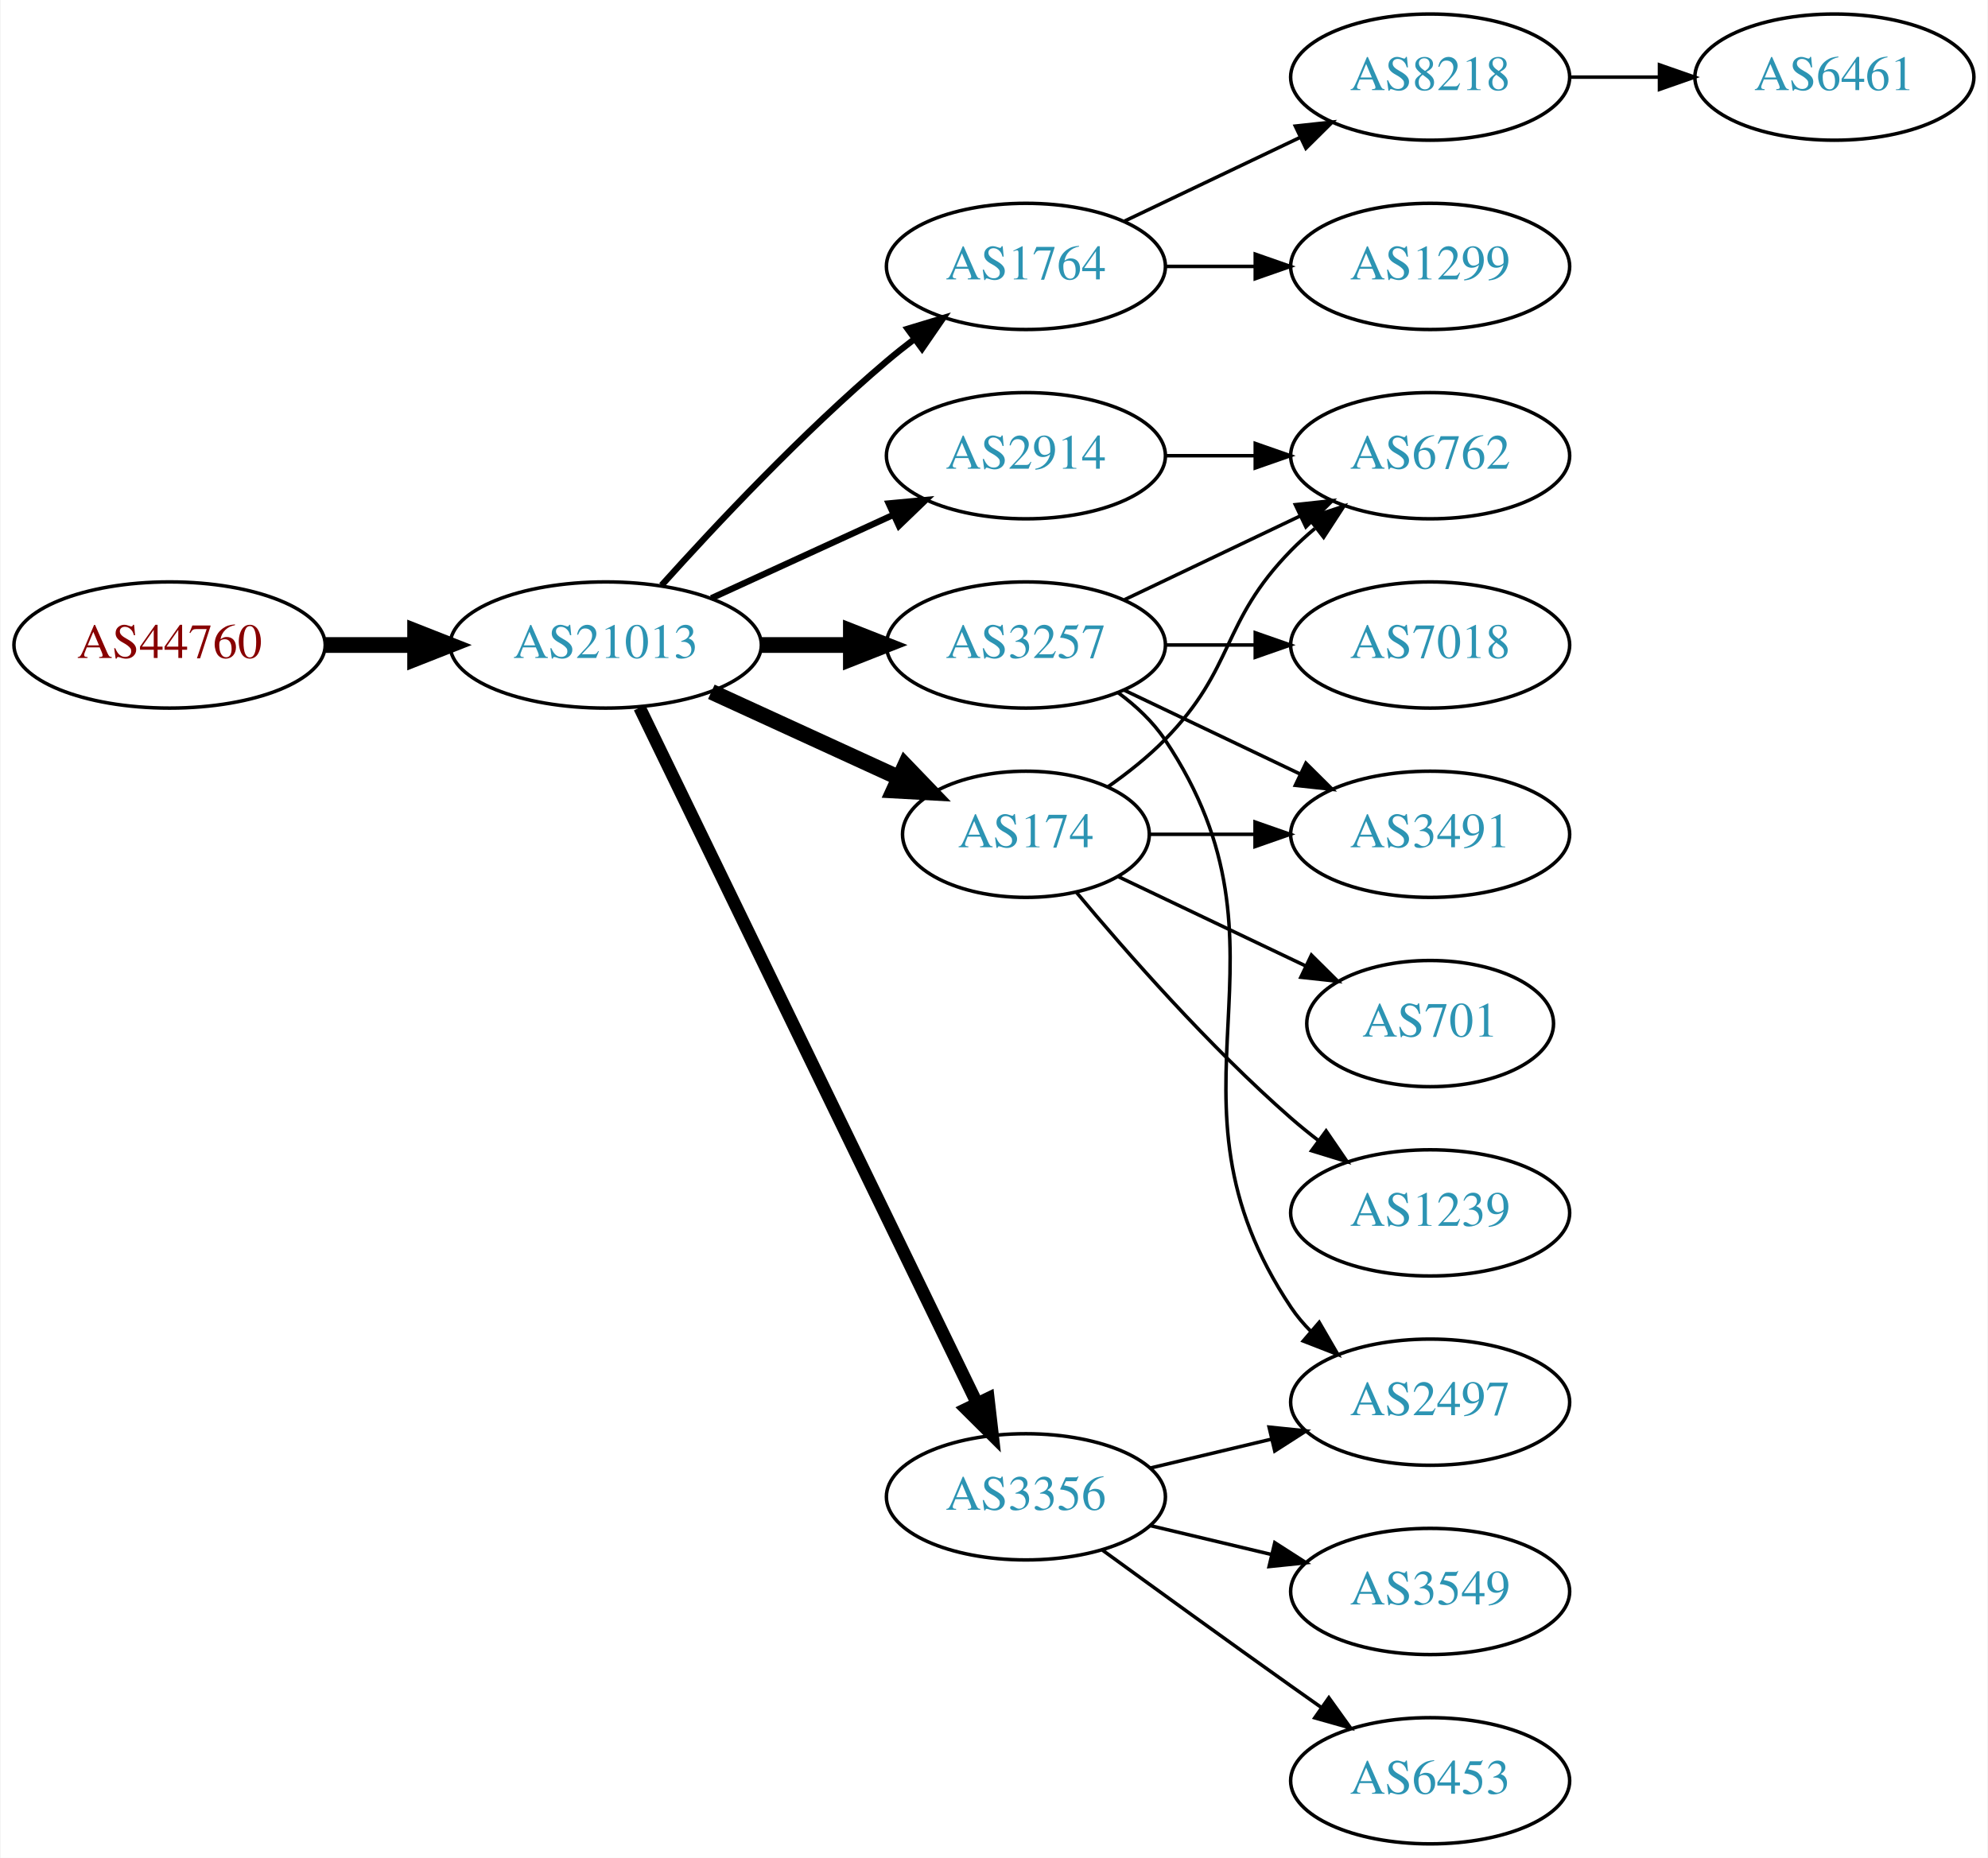
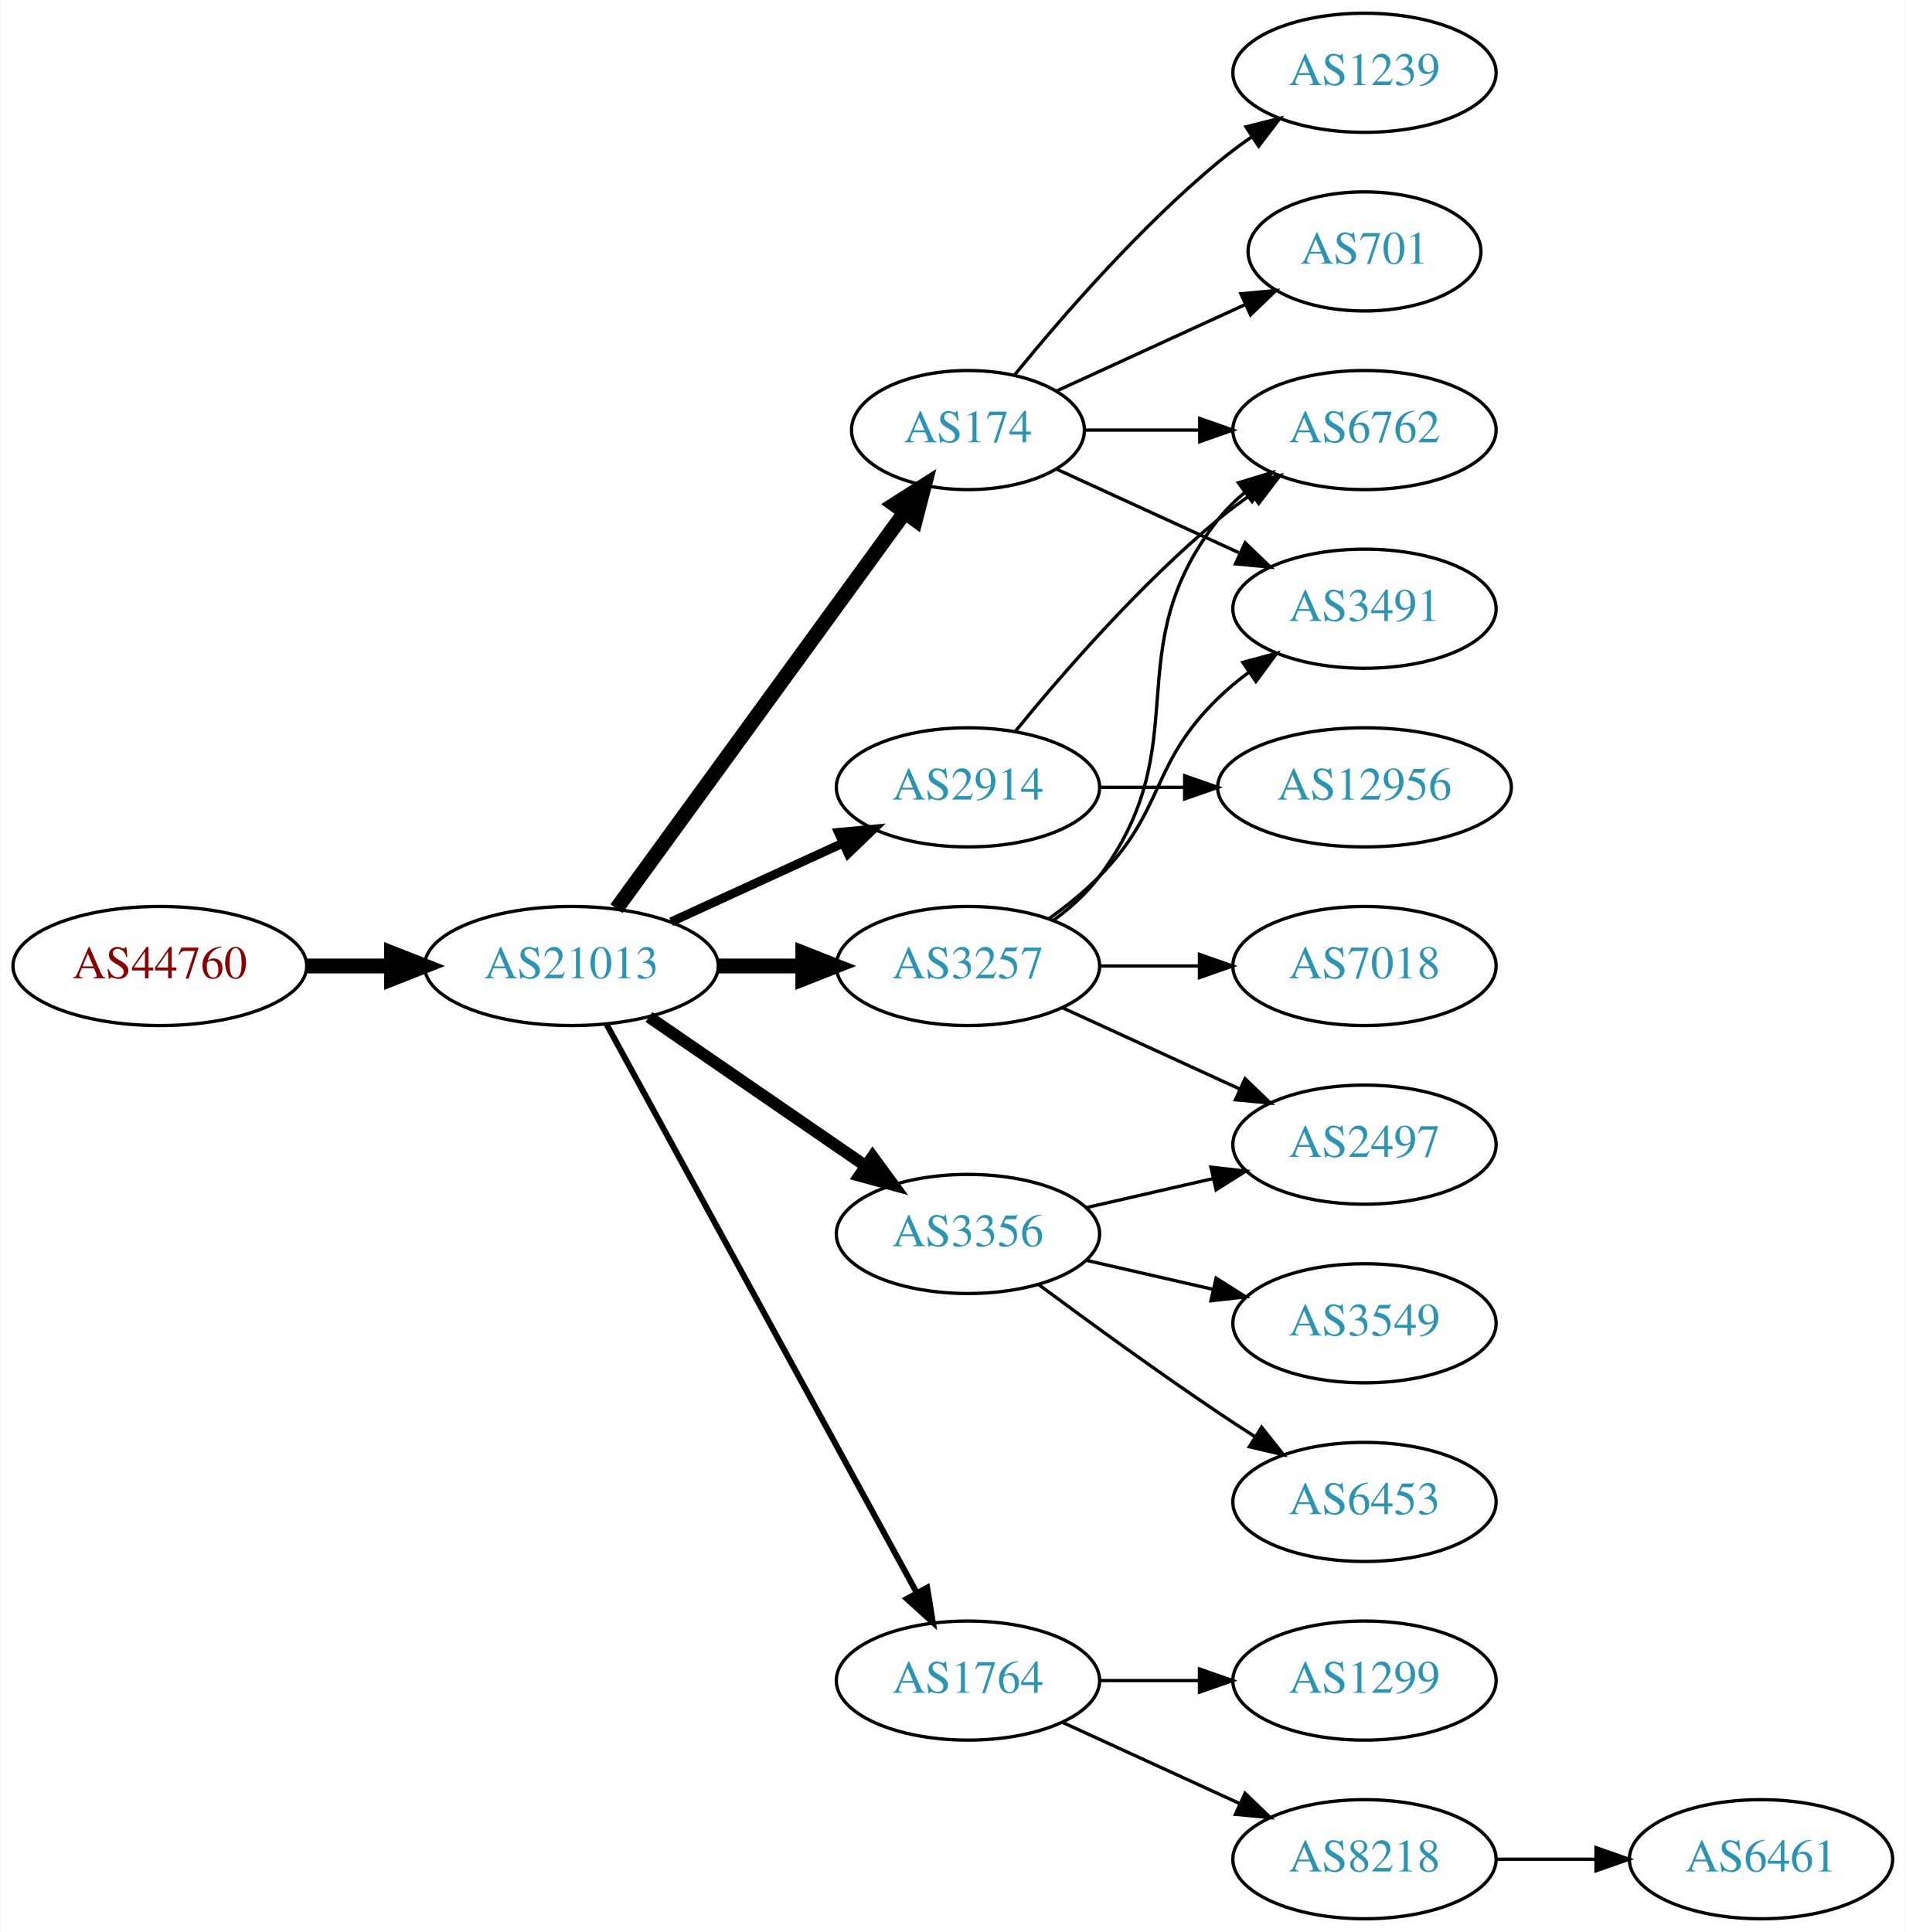
- <svg xmlns="http://www.w3.org/2000/svg" xmlns:xlink="http://www.w3.org/1999/xlink" width="567pt" height="530pt" viewBox="0.00 0.00 566.66 530.00">
-   <g id="graph0" class="graph" transform="scale(1 1) rotate(0) translate(4 526)">
-     <polygon fill="white" stroke="none" points="-4,4 -4,-526 562.663,-526 562.663,4 -4,4" />
+ <svg xmlns="http://www.w3.org/2000/svg" xmlns:xlink="http://www.w3.org/1999/xlink" width="576pt" height="584pt" viewBox="0.00 0.00 575.76 584.00">
+   <g id="graph0" class="graph" transform="scale(1 1) rotate(0) translate(4 580)">
+     <polygon fill="white" stroke="none" points="-4,4 -4,-580 571.762,-580 571.762,4 -4,4" />
    <g id="node1" class="node">
      <g id="a_node1">
        <a xlink:href="/asn/44760" xlink:title="AS44760 ~ Skidata AG [AT]">
-           <ellipse fill="#ffffff" stroke="black" cx="44.196" cy="-342" rx="44.393" ry="18" />
-           <text text-anchor="middle" x="44.196" y="-338.3" font-family="Times,serif" font-size="14.00" fill="#880000">AS44760</text>
+           <ellipse fill="#ffffff" stroke="black" cx="44.196" cy="-288" rx="44.393" ry="18" />
+           <text text-anchor="middle" x="44.196" y="-284.3" font-family="Times,serif" font-size="14.00" fill="#880000">AS44760</text>
        </a>
      </g>
    </g>
    <g id="node2" class="node">
      <g id="a_node2">
        <a xlink:href="/asn/21013" xlink:title="AS21013 ~ Wels, AT [AT]">
-           <ellipse fill="#ffffff" stroke="black" cx="168.588" cy="-342" rx="44.393" ry="18" />
-           <text text-anchor="middle" x="168.588" y="-338.3" font-family="Times,serif" font-size="14.00" fill="#2c94b3">AS21013</text>
+           <ellipse fill="#ffffff" stroke="black" cx="168.588" cy="-288" rx="44.393" ry="18" />
+           <text text-anchor="middle" x="168.588" y="-284.3" font-family="Times,serif" font-size="14.00" fill="#2c94b3">AS21013</text>
        </a>
      </g>
    </g>
    <g id="edge1" class="edge">
-       <path fill="none" stroke="black" stroke-width="4.5" d="M88.692,-342C96.898,-342 105.569,-342 114.041,-342" />
-       <polygon fill="black" stroke="black" stroke-width="4.5" points="114.233,-345.938 124.233,-342 114.233,-338.063 114.233,-345.938" />
+       <path fill="none" stroke="black" stroke-width="4.5" d="M88.692,-288C96.898,-288 105.569,-288 114.041,-288" />
+       <polygon fill="black" stroke="black" stroke-width="4.5" points="114.233,-291.938 124.233,-288 114.233,-284.063 114.233,-291.938" />
    </g>
    <g id="node3" class="node">
      <g id="a_node3">
-         <a xlink:href="/asn/1764" xlink:title="AS1764 ~ NEXTLAYER-AS [AT]">
-           <ellipse fill="#ffffff" stroke="black" cx="288.431" cy="-450" rx="39.794" ry="18" />
-           <text text-anchor="middle" x="288.431" y="-446.3" font-family="Times,serif" font-size="14.00" fill="#2c94b3">AS1764</text>
+         <a xlink:href="/asn/3257" xlink:title="AS3257 ~ GTT [DE]">
+           <ellipse fill="#ffffff" stroke="black" cx="288.431" cy="-288" rx="39.794" ry="18" />
+           <text text-anchor="middle" x="288.431" y="-284.3" font-family="Times,serif" font-size="14.00" fill="#2c94b3">AS3257</text>
        </a>
      </g>
    </g>
    <g id="edge2" class="edge">
-       <path fill="none" stroke="black" stroke-width="1.8" d="M184.521,-359.044C199.847,-376.097 224.782,-402.65 248.784,-423 251.281,-425.117 253.942,-427.232 256.653,-429.293" />
-       <polygon fill="black" stroke="black" stroke-width="1.8" points="254.69,-432.194 264.83,-435.266 258.819,-426.541 254.69,-432.194" />
+       <path fill="none" stroke="black" stroke-width="4.5" d="M212.799,-288C221.112,-288 229.875,-288 238.357,-288" />
+       <polygon fill="black" stroke="black" stroke-width="4.5" points="238.516,-291.938 248.516,-288 238.516,-284.063 238.516,-291.938" />
    </g>
    <g id="node4" class="node">
      <g id="a_node4">
-         <a xlink:href="/asn/3257" xlink:title="AS3257 ~ GTT [DE]">
-           <ellipse fill="#ffffff" stroke="black" cx="288.431" cy="-342" rx="39.794" ry="18" />
-           <text text-anchor="middle" x="288.431" y="-338.3" font-family="Times,serif" font-size="14.00" fill="#2c94b3">AS3257</text>
+         <a xlink:href="/asn/1764" xlink:title="AS1764 ~ NEXTLAYER-AS [AT]">
+           <ellipse fill="#ffffff" stroke="black" cx="288.431" cy="-72" rx="39.794" ry="18" />
+           <text text-anchor="middle" x="288.431" y="-68.3" font-family="Times,serif" font-size="14.00" fill="#2c94b3">AS1764</text>
        </a>
      </g>
    </g>
    <g id="edge3" class="edge">
-       <path fill="none" stroke="black" stroke-width="4.5" d="M212.799,-342C221.112,-342 229.875,-342 238.357,-342" />
-       <polygon fill="black" stroke="black" stroke-width="4.5" points="238.516,-345.938 248.516,-342 238.516,-338.063 238.516,-345.938" />
+       <path fill="none" stroke="black" stroke-width="1.8" d="M179.232,-270.324C199.913,-232.416 248.626,-143.127 273.005,-98.442" />
+       <polygon fill="black" stroke="black" stroke-width="1.8" points="276.102,-100.072 277.819,-89.618 269.957,-96.72 276.102,-100.072" />
    </g>
    <g id="node5" class="node">
      <g id="a_node5">
        <a xlink:href="/asn/174" xlink:title="AS174 ~ Cogent Communications [US]">
-           <ellipse fill="#ffffff" stroke="black" cx="288.431" cy="-288" rx="35.194" ry="18" />
-           <text text-anchor="middle" x="288.431" y="-284.3" font-family="Times,serif" font-size="14.00" fill="#2c94b3">AS174</text>
+           <ellipse fill="#ffffff" stroke="black" cx="288.431" cy="-450" rx="35.194" ry="18" />
+           <text text-anchor="middle" x="288.431" y="-446.3" font-family="Times,serif" font-size="14.00" fill="#2c94b3">AS174</text>
        </a>
      </g>
    </g>
    <g id="edge4" class="edge">
-       <path fill="none" stroke="black" stroke-width="4.5" d="M198.718,-328.652C214.935,-321.22 235.238,-311.917 252.327,-304.086" />
-       <polygon fill="black" stroke="black" stroke-width="4.5" points="253.994,-307.653 261.444,-299.908 250.713,-300.494 253.994,-307.653" />
+       <path fill="none" stroke="black" stroke-width="4.5" d="M182.199,-305.337C203.129,-334.109 245.119,-391.834 269.25,-425.007" />
+       <polygon fill="black" stroke="black" stroke-width="4.5" points="266.197,-427.503 275.263,-433.273 272.565,-422.87 266.197,-427.503" />
    </g>
    <g id="node6" class="node">
      <g id="a_node6">
-         <a xlink:href="/asn/3356" xlink:title="AS3356 ~ Level 3 Parent, LLC [US]">
-           <ellipse fill="#ffffff" stroke="black" cx="288.431" cy="-99" rx="39.794" ry="18" />
-           <text text-anchor="middle" x="288.431" y="-95.3" font-family="Times,serif" font-size="14.00" fill="#2c94b3">AS3356</text>
+         <a xlink:href="/asn/2914" xlink:title="AS2914 ~ NTT America, Inc. [US]">
+           <ellipse fill="#ffffff" stroke="black" cx="288.431" cy="-342" rx="39.794" ry="18" />
+           <text text-anchor="middle" x="288.431" y="-338.3" font-family="Times,serif" font-size="14.00" fill="#2c94b3">AS2914</text>
        </a>
      </g>
    </g>
    <g id="edge5" class="edge">
-       <path fill="none" stroke="black" stroke-width="3.6" d="M178.253,-324.132C198.734,-281.899 250.221,-175.728 274.447,-125.773" />
-       <polygon fill="black" stroke="black" stroke-width="3.6" points="277.697,-127.092 278.912,-116.567 271.399,-124.037 277.697,-127.092" />
+       <path fill="none" stroke="black" stroke-width="2.7" d="M198.718,-301.348C214.329,-308.502 233.727,-317.391 250.399,-325.03" />
+       <polygon fill="black" stroke="black" stroke-width="2.7" points="249.302,-328.378 259.851,-329.362 252.218,-322.014 249.302,-328.378" />
    </g>
    <g id="node7" class="node">
      <g id="a_node7">
-         <a xlink:href="/asn/2914" xlink:title="AS2914 ~ NTT America, Inc. [US]">
-           <ellipse fill="#ffffff" stroke="black" cx="288.431" cy="-396" rx="39.794" ry="18" />
-           <text text-anchor="middle" x="288.431" y="-392.3" font-family="Times,serif" font-size="14.00" fill="#2c94b3">AS2914</text>
+         <a xlink:href="/asn/3356" xlink:title="AS3356 ~ Level 3 Parent, LLC [US]">
+           <ellipse fill="#ffffff" stroke="black" cx="288.431" cy="-207" rx="39.794" ry="18" />
+           <text text-anchor="middle" x="288.431" y="-203.3" font-family="Times,serif" font-size="14.00" fill="#2c94b3">AS3356</text>
        </a>
      </g>
    </g>
    <g id="edge6" class="edge">
-       <path fill="none" stroke="black" stroke-width="1.8" d="M198.718,-355.348C214.329,-362.502 233.727,-371.391 250.399,-379.03" />
-       <polygon fill="black" stroke="black" stroke-width="1.8" points="249.302,-382.378 259.851,-383.362 252.218,-376.014 249.302,-382.378" />
+       <path fill="none" stroke="black" stroke-width="3.6" d="M192.031,-272.574C210.612,-259.802 237.173,-241.545 257.553,-227.537" />
+       <polygon fill="black" stroke="black" stroke-width="3.6" points="259.609,-230.371 265.867,-221.822 255.643,-224.602 259.609,-230.371" />
+     </g>
+     <g id="node11" class="node">
+       <g id="a_node11">
+         <a xlink:href="/asn/6762" xlink:title="AS6762 ~ TELECOM ITALIA SPARKLE S.p.A. [IT]">
+           <ellipse fill="#ffffff" stroke="black" cx="408.273" cy="-450" rx="39.794" ry="18" />
+           <text text-anchor="middle" x="408.273" y="-446.3" font-family="Times,serif" font-size="14.00" fill="#2c94b3">AS6762</text>
+         </a>
+       </g>
+     </g>
+     <g id="edge21" class="edge">
+       <path fill="none" stroke="black" d="M314.362,-301.882C319.438,-305.611 324.356,-310.016 328.077,-315 358.349,-355.542 332.779,-383.246 364.077,-423 366.402,-425.953 369.146,-428.67 372.105,-431.147" />
+       <polygon fill="black" stroke="black" points="370.165,-434.064 380.302,-437.145 374.298,-428.415 370.165,-434.064" />
+     </g>
+     <g id="node14" class="node">
+       <g id="a_node14">
+         <a xlink:href="/asn/3491" xlink:title="AS3491 ~ PCCW Global, Inc. [US]">
+           <ellipse fill="#ffffff" stroke="black" cx="408.273" cy="-396" rx="39.794" ry="18" />
+           <text text-anchor="middle" x="408.273" y="-392.3" font-family="Times,serif" font-size="14.00" fill="#2c94b3">AS3491</text>
+         </a>
+       </g>
+     </g>
+     <g id="edge22" class="edge">
+       <path fill="none" stroke="black" d="M313.025,-302.389C318.281,-306.148 323.613,-310.437 328.077,-315 348.25,-335.617 343.384,-348.906 364.077,-369 366.922,-371.763 370.096,-374.386 373.396,-376.834" />
+       <polygon fill="black" stroke="black" points="371.513,-379.786 381.744,-382.538 375.462,-374.006 371.513,-379.786" />
+     </g>
+     <g id="node16" class="node">
+       <g id="a_node16">
+         <a xlink:href="/asn/2497" xlink:title="AS2497 ~ Internet Initiative Japan Inc. [JP]">
+           <ellipse fill="#ffffff" stroke="black" cx="408.273" cy="-234" rx="39.794" ry="18" />
+           <text text-anchor="middle" x="408.273" y="-230.3" font-family="Times,serif" font-size="14.00" fill="#2c94b3">AS2497</text>
+         </a>
+       </g>
+     </g>
+     <g id="edge20" class="edge">
+       <path fill="none" stroke="black" d="M317.06,-275.339C333.017,-268.027 353.287,-258.739 370.57,-250.819" />
+       <polygon fill="black" stroke="black" points="372.185,-253.929 379.818,-246.581 369.269,-247.565 372.185,-253.929" />
+     </g>
+     <g id="node19" class="node">
+       <g id="a_node19">
+         <a xlink:href="/asn/7018" xlink:title="AS7018 ~ AT&amp;T Services, Inc. [US]">
+           <ellipse fill="#ffffff" stroke="black" cx="408.273" cy="-288" rx="39.794" ry="18" />
+           <text text-anchor="middle" x="408.273" y="-284.3" font-family="Times,serif" font-size="14.00" fill="#2c94b3">AS7018</text>
+         </a>
+       </g>
+     </g>
+     <g id="edge19" class="edge">
+       <path fill="none" stroke="black" d="M328.343,-288C337.897,-288 348.246,-288 358.209,-288" />
+       <polygon fill="black" stroke="black" points="358.402,-291.5 368.402,-288 358.402,-284.5 358.402,-291.5" />
    </g>
    <g id="node8" class="node">
      <g id="a_node8">
        <a xlink:href="/asn/8218" xlink:title="AS8218 ~ legacy Neotelecoms [FR]">
-           <ellipse fill="#ffffff" stroke="black" cx="403.724" cy="-504" rx="39.794" ry="18" />
-           <text text-anchor="middle" x="403.724" y="-500.3" font-family="Times,serif" font-size="14.00" fill="#2c94b3">AS8218</text>
+           <ellipse fill="#ffffff" stroke="black" cx="408.273" cy="-18" rx="39.794" ry="18" />
+           <text text-anchor="middle" x="408.273" y="-14.3" font-family="Times,serif" font-size="14.00" fill="#2c94b3">AS8218</text>
        </a>
      </g>
    </g>
    <g id="edge7" class="edge">
-       <path fill="none" stroke="black" d="M316.567,-462.934C331.561,-470.081 350.382,-479.052 366.605,-486.785" />
-       <polygon fill="black" stroke="black" points="365.276,-490.028 375.809,-491.171 368.288,-483.709 365.276,-490.028" />
+       <path fill="none" stroke="black" d="M317.06,-59.339C333.017,-52.027 353.287,-42.739 370.57,-34.819" />
+       <polygon fill="black" stroke="black" points="372.185,-37.929 379.818,-30.581 369.269,-31.565 372.185,-37.929" />
    </g>
    <g id="node9" class="node">
      <g id="a_node9">
        <a xlink:href="/asn/1299" xlink:title="AS1299 ~ Telia Carrier [EU]">
-           <ellipse fill="#ffffff" stroke="black" cx="403.724" cy="-450" rx="39.794" ry="18" />
-           <text text-anchor="middle" x="403.724" y="-446.3" font-family="Times,serif" font-size="14.00" fill="#2c94b3">AS1299</text>
+           <ellipse fill="#ffffff" stroke="black" cx="408.273" cy="-72" rx="39.794" ry="18" />
+           <text text-anchor="middle" x="408.273" y="-68.3" font-family="Times,serif" font-size="14.00" fill="#2c94b3">AS1299</text>
        </a>
      </g>
    </g>
    <g id="edge8" class="edge">
-       <path fill="none" stroke="black" d="M328.103,-450C336.306,-450 345.07,-450 353.602,-450" />
-       <polygon fill="black" stroke="black" points="353.841,-453.5 363.841,-450 353.841,-446.5 353.841,-453.5" />
-     </g>
-     <g id="node11" class="node">
-       <g id="a_node11">
-         <a xlink:href="/asn/3491" xlink:title="AS3491 ~ PCCW Global, Inc. [US]">
-           <ellipse fill="#ffffff" stroke="black" cx="403.724" cy="-288" rx="39.794" ry="18" />
-           <text text-anchor="middle" x="403.724" y="-284.3" font-family="Times,serif" font-size="14.00" fill="#2c94b3">AS3491</text>
-         </a>
-       </g>
+       <path fill="none" stroke="black" d="M328.343,-72C337.897,-72 348.246,-72 358.209,-72" />
+       <polygon fill="black" stroke="black" points="358.402,-75.5 368.402,-72 358.402,-68.5 358.402,-75.5" />
    </g>
    <g id="edge10" class="edge">
-       <path fill="none" stroke="black" d="M316.567,-329.066C331.561,-321.919 350.382,-312.948 366.605,-305.215" />
-       <polygon fill="black" stroke="black" points="368.288,-308.291 375.809,-300.829 365.276,-301.972 368.288,-308.291" />
+       <path fill="none" stroke="black" d="M323.833,-450C334.657,-450 346.824,-450 358.451,-450" />
+       <polygon fill="black" stroke="black" points="358.482,-453.5 368.482,-450 358.482,-446.5 358.482,-453.5" />
    </g>
    <g id="node12" class="node">
      <g id="a_node12">
-         <a xlink:href="/asn/7018" xlink:title="AS7018 ~ AT&amp;T Services, Inc. [US]">
-           <ellipse fill="#ffffff" stroke="black" cx="403.724" cy="-342" rx="39.794" ry="18" />
-           <text text-anchor="middle" x="403.724" y="-338.3" font-family="Times,serif" font-size="14.00" fill="#2c94b3">AS7018</text>
+         <a xlink:href="/asn/701" xlink:title="AS701 ~ UUNET [US]">
+           <ellipse fill="#ffffff" stroke="black" cx="408.273" cy="-504" rx="35.194" ry="18" />
+           <text text-anchor="middle" x="408.273" y="-500.3" font-family="Times,serif" font-size="14.00" fill="#2c94b3">AS701</text>
        </a>
      </g>
    </g>
    <g id="edge11" class="edge">
-       <path fill="none" stroke="black" d="M328.103,-342C336.306,-342 345.07,-342 353.602,-342" />
-       <polygon fill="black" stroke="black" points="353.841,-345.5 363.841,-342 353.841,-338.5 353.841,-345.5" />
+       <path fill="none" stroke="black" d="M315.292,-461.851C332.023,-469.518 354.013,-479.594 372.297,-487.972" />
+       <polygon fill="black" stroke="black" points="370.924,-491.193 381.473,-492.177 373.84,-484.829 370.924,-491.193" />
    </g>
    <g id="node13" class="node">
      <g id="a_node13">
-         <a xlink:href="/asn/6762" xlink:title="AS6762 ~ TELECOM ITALIA SPARKLE S.p.A. [IT]">
-           <ellipse fill="#ffffff" stroke="black" cx="403.724" cy="-396" rx="39.794" ry="18" />
-           <text text-anchor="middle" x="403.724" y="-392.3" font-family="Times,serif" font-size="14.00" fill="#2c94b3">AS6762</text>
+         <a xlink:href="/asn/1239" xlink:title="AS1239 ~ Sprint [US]">
+           <ellipse fill="#ffffff" stroke="black" cx="408.273" cy="-558" rx="39.794" ry="18" />
+           <text text-anchor="middle" x="408.273" y="-554.3" font-family="Times,serif" font-size="14.00" fill="#2c94b3">AS1239</text>
        </a>
      </g>
    </g>
    <g id="edge12" class="edge">
-       <path fill="none" stroke="black" d="M316.567,-354.934C331.561,-362.081 350.382,-371.052 366.605,-378.785" />
-       <polygon fill="black" stroke="black" points="365.276,-382.028 375.809,-383.171 368.288,-375.709 365.276,-382.028" />
-     </g>
-     <g id="node14" class="node">
-       <g id="a_node14">
-         <a xlink:href="/asn/2497" xlink:title="AS2497 ~ Internet Initiative Japan Inc. [JP]">
-           <ellipse fill="#ffffff" stroke="black" cx="403.724" cy="-126" rx="39.794" ry="18" />
-           <text text-anchor="middle" x="403.724" y="-122.3" font-family="Times,serif" font-size="14.00" fill="#2c94b3">AS2497</text>
-         </a>
-       </g>
+       <path fill="none" stroke="black" d="M302.588,-466.743C316.674,-484.039 340.232,-511.223 364.077,-531 367.294,-533.668 370.794,-536.27 374.365,-538.741" />
+       <polygon fill="black" stroke="black" points="372.442,-541.666 382.721,-544.236 376.288,-535.817 372.442,-541.666" />
    </g>
    <g id="edge13" class="edge">
-       <path fill="none" stroke="black" d="M314.75,-328.393C319.806,-324.649 324.617,-320.169 328.077,-315 369.102,-253.706 323.053,-214.294 364.077,-153 365.699,-150.577 367.618,-148.305 369.72,-146.19" />
-       <polygon fill="black" stroke="black" points="372.087,-148.771 377.405,-139.607 367.533,-143.454 372.087,-148.771" />
-     </g>
-     <g id="edge16" class="edge">
-       <path fill="none" stroke="black" d="M323.73,-288C333.107,-288 343.457,-288 353.492,-288" />
-       <polygon fill="black" stroke="black" points="353.781,-291.5 363.781,-288 353.781,-284.5 353.781,-291.5" />
-     </g>
-     <g id="edge14" class="edge">
-       <path fill="none" stroke="black" d="M311.814,-301.532C317.455,-305.49 323.269,-310.086 328.077,-315 348.25,-335.617 343.905,-348.383 364.077,-369 366.17,-371.139 368.453,-373.218 370.83,-375.21" />
-       <polygon fill="black" stroke="black" points="369.074,-378.275 379.13,-381.611 373.349,-372.732 369.074,-378.275" />
+       <path fill="none" stroke="black" d="M315.292,-438.149C331.413,-430.762 352.415,-421.138 370.28,-412.952" />
+       <polygon fill="black" stroke="black" points="372.199,-415.923 379.832,-408.575 369.282,-409.559 372.199,-415.923" />
+     </g>
+     <g id="edge15" class="edge">
+       <path fill="none" stroke="black" d="M302.85,-359.065C316.964,-376.375 340.379,-403.345 364.077,-423 367.294,-425.668 370.794,-428.27 374.365,-430.741" />
+       <polygon fill="black" stroke="black" points="372.442,-433.666 382.721,-436.236 376.288,-427.817 372.442,-433.666" />
    </g>
    <g id="node15" class="node">
      <g id="a_node15">
-         <a xlink:href="/asn/701" xlink:title="AS701 ~ UUNET [US]">
-           <ellipse fill="#ffffff" stroke="black" cx="403.724" cy="-234" rx="35.194" ry="18" />
-           <text text-anchor="middle" x="403.724" y="-230.3" font-family="Times,serif" font-size="14.00" fill="#2c94b3">AS701</text>
-         </a>
-       </g>
-     </g>
-     <g id="edge15" class="edge">
-       <path fill="none" stroke="black" d="M314.856,-275.881C330.599,-268.378 351.021,-258.644 368.214,-250.449" />
-       <polygon fill="black" stroke="black" points="369.862,-253.54 377.383,-246.078 366.85,-247.221 369.862,-253.54" />
-     </g>
-     <g id="node16" class="node">
-       <g id="a_node16">
-         <a xlink:href="/asn/1239" xlink:title="AS1239 ~ Sprint [US]">
-           <ellipse fill="#ffffff" stroke="black" cx="403.724" cy="-180" rx="39.794" ry="18" />
-           <text text-anchor="middle" x="403.724" y="-176.3" font-family="Times,serif" font-size="14.00" fill="#2c94b3">AS1239</text>
-         </a>
-       </g>
-     </g>
-     <g id="edge17" class="edge">
-       <path fill="none" stroke="black" d="M302.796,-271.501C317.051,-254.404 340.746,-227.381 364.077,-207 366.543,-204.846 369.182,-202.706 371.879,-200.628" />
-       <polygon fill="black" stroke="black" points="374.052,-203.375 380.033,-194.63 369.904,-197.736 374.052,-203.375" />
-     </g>
-     <g id="edge19" class="edge">
-       <path fill="none" stroke="black" d="M324.038,-107.248C334.909,-109.838 347.064,-112.735 358.506,-115.462" />
-       <polygon fill="black" stroke="black" points="357.789,-118.889 368.328,-117.803 359.412,-112.08 357.789,-118.889" />
+         <a xlink:href="/asn/12956" xlink:title="AS12956 ~ TELXIUS [ES]">
+           <ellipse fill="#ffffff" stroke="black" cx="408.273" cy="-342" rx="44.393" ry="18" />
+           <text text-anchor="middle" x="408.273" y="-338.3" font-family="Times,serif" font-size="14.00" fill="#2c94b3">AS12956</text>
+         </a>
+       </g>
+     </g>
+     <g id="edge14" class="edge">
+       <path fill="none" stroke="black" d="M328.343,-342C336.446,-342 345.121,-342 353.648,-342" />
+       <polygon fill="black" stroke="black" points="353.925,-345.5 363.925,-342 353.925,-338.5 353.925,-345.5" />
+     </g>
+     <g id="edge16" class="edge">
+       <path fill="none" stroke="black" d="M324.15,-214.955C336.15,-217.704 349.771,-220.825 362.463,-223.733" />
+       <polygon fill="black" stroke="black" points="361.866,-227.187 372.395,-226.009 363.429,-220.364 361.866,-227.187" />
    </g>
    <g id="node17" class="node">
      <g id="a_node17">
-         <a xlink:href="/asn/3549" xlink:title="AS3549 ~ Level 3 Parent, LLC [US]">
-           <ellipse fill="#ffffff" stroke="black" cx="403.724" cy="-72" rx="39.794" ry="18" />
-           <text text-anchor="middle" x="403.724" y="-68.3" font-family="Times,serif" font-size="14.00" fill="#2c94b3">AS3549</text>
-         </a>
-       </g>
-     </g>
-     <g id="edge18" class="edge">
-       <path fill="none" stroke="black" d="M324.038,-90.752C334.909,-88.162 347.064,-85.265 358.506,-82.538" />
-       <polygon fill="black" stroke="black" points="359.412,-85.92 368.328,-80.197 357.789,-79.111 359.412,-85.92" />
+         <a xlink:href="/asn/6453" xlink:title="AS6453 ~ TATA COMMUNICATIONS (AMERICA) INC [US]">
+           <ellipse fill="#ffffff" stroke="black" cx="408.273" cy="-126" rx="39.794" ry="18" />
+           <text text-anchor="middle" x="408.273" y="-122.3" font-family="Times,serif" font-size="14.00" fill="#2c94b3">AS6453</text>
+         </a>
+       </g>
+     </g>
+     <g id="edge17" class="edge">
+       <path fill="none" stroke="black" d="M309.761,-191.723C324.623,-180.696 345.368,-165.593 364.077,-153 367.626,-150.611 371.377,-148.161 375.125,-145.758" />
+       <polygon fill="black" stroke="black" points="377.193,-148.591 383.774,-140.288 373.451,-142.675 377.193,-148.591" />
    </g>
    <g id="node18" class="node">
      <g id="a_node18">
-         <a xlink:href="/asn/6453" xlink:title="AS6453 ~ TATA COMMUNICATIONS (AMERICA) INC [US]">
-           <ellipse fill="#ffffff" stroke="black" cx="403.724" cy="-18" rx="39.794" ry="18" />
-           <text text-anchor="middle" x="403.724" y="-14.3" font-family="Times,serif" font-size="14.00" fill="#2c94b3">AS6453</text>
-         </a>
-       </g>
-     </g>
-     <g id="edge20" class="edge">
-       <path fill="none" stroke="black" d="M310.279,-83.778C325.213,-72.909 345.827,-57.975 364.077,-45 366.898,-42.995 369.841,-40.915 372.789,-38.841" />
-       <polygon fill="black" stroke="black" points="374.835,-41.681 381.013,-33.074 370.816,-35.95 374.835,-41.681" />
-     </g>
-     <g id="edge21" class="edge">
-       <path fill="none" stroke="black" d="M328.103,-396C336.306,-396 345.07,-396 353.602,-396" />
-       <polygon fill="black" stroke="black" points="353.841,-399.5 363.841,-396 353.841,-392.5 353.841,-399.5" />
+         <a xlink:href="/asn/3549" xlink:title="AS3549 ~ Level 3 Parent, LLC [US]">
+           <ellipse fill="#ffffff" stroke="black" cx="408.273" cy="-180" rx="39.794" ry="18" />
+           <text text-anchor="middle" x="408.273" y="-176.3" font-family="Times,serif" font-size="14.00" fill="#2c94b3">AS3549</text>
+         </a>
+       </g>
+     </g>
+     <g id="edge18" class="edge">
+       <path fill="none" stroke="black" d="M324.15,-199.045C336.15,-196.296 349.771,-193.175 362.463,-190.267" />
+       <polygon fill="black" stroke="black" points="363.429,-193.636 372.395,-187.991 361.866,-186.813 363.429,-193.636" />
    </g>
    <g id="node10" class="node">
      <g id="a_node10">
        <a xlink:href="/asn/6461" xlink:title="AS6461 ~ Zayo Bandwidth [US]">
-           <ellipse fill="#ffffff" stroke="black" cx="519.017" cy="-504" rx="39.794" ry="18" />
-           <text text-anchor="middle" x="519.017" y="-500.3" font-family="Times,serif" font-size="14.00" fill="#2c94b3">AS6461</text>
+           <ellipse fill="#ffffff" stroke="black" cx="528.116" cy="-18" rx="39.794" ry="18" />
+           <text text-anchor="middle" x="528.116" y="-14.3" font-family="Times,serif" font-size="14.00" fill="#2c94b3">AS6461</text>
        </a>
      </g>
    </g>
    <g id="edge9" class="edge">
-       <path fill="none" stroke="black" d="M443.396,-504C451.599,-504 460.363,-504 468.895,-504" />
-       <polygon fill="black" stroke="black" points="469.134,-507.5 479.134,-504 469.134,-500.5 469.134,-507.5" />
+       <path fill="none" stroke="black" d="M448.186,-18C457.739,-18 468.089,-18 478.052,-18" />
+       <polygon fill="black" stroke="black" points="478.244,-21.5 488.244,-18 478.244,-14.5 478.244,-21.5" />
    </g>
  </g>
</svg>
